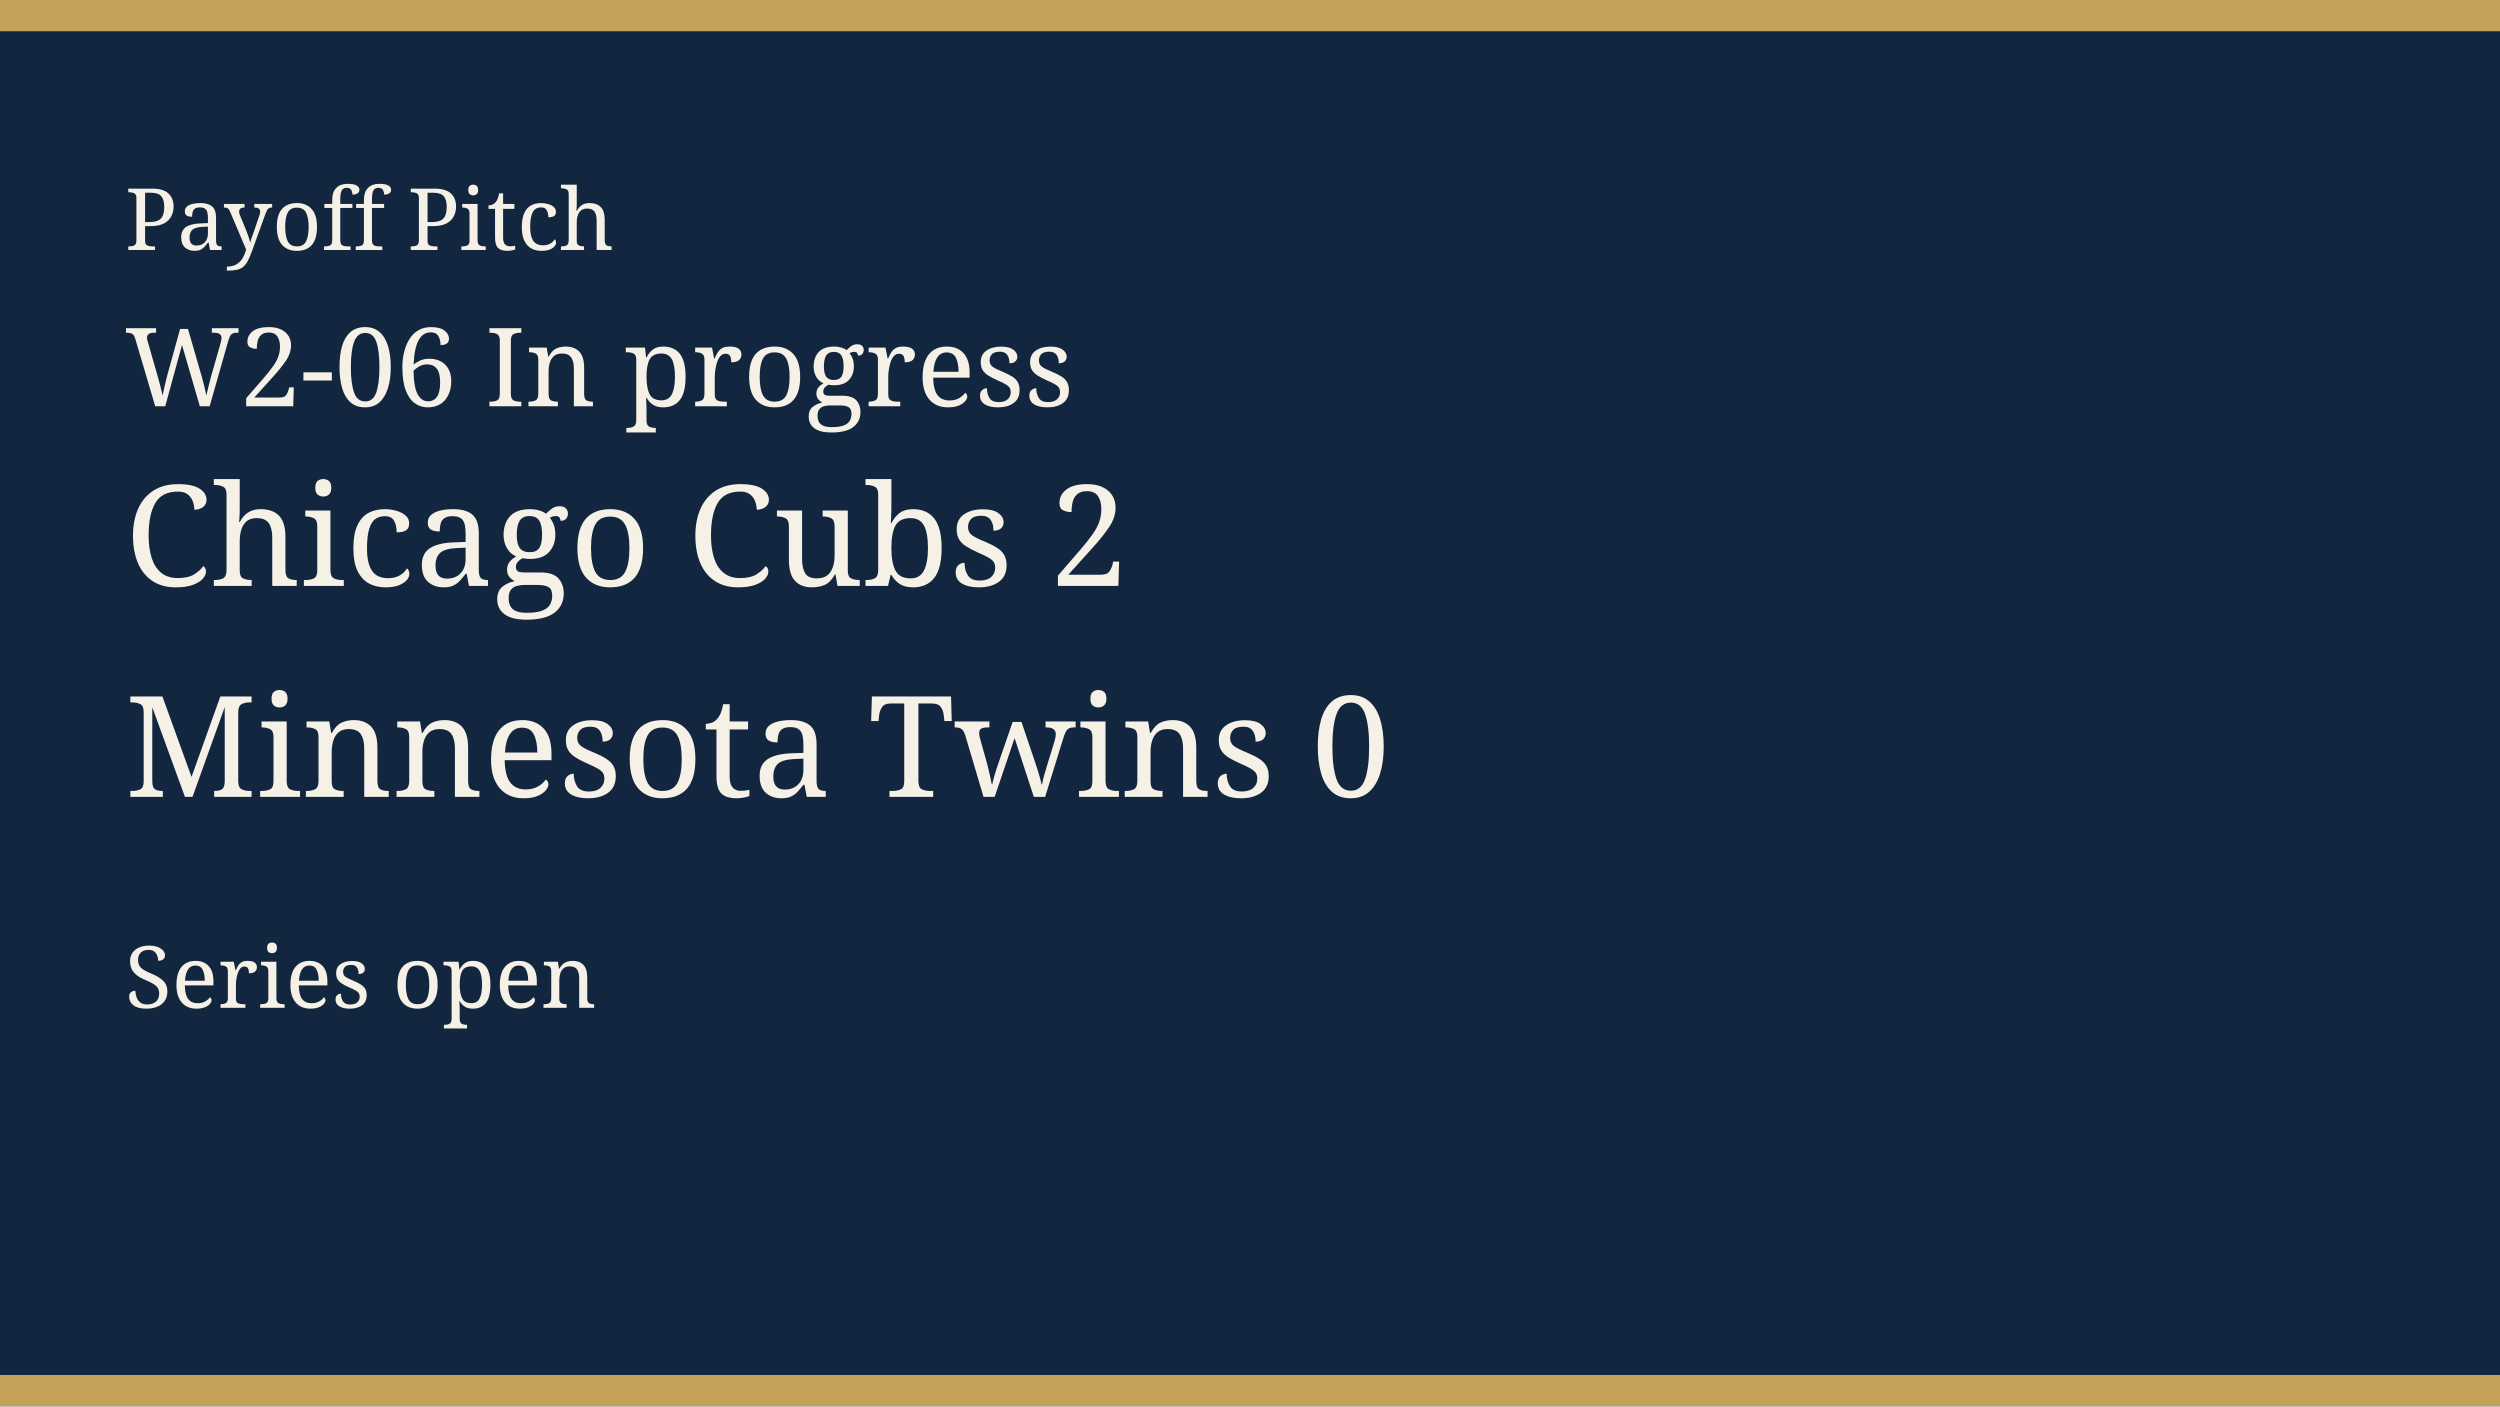
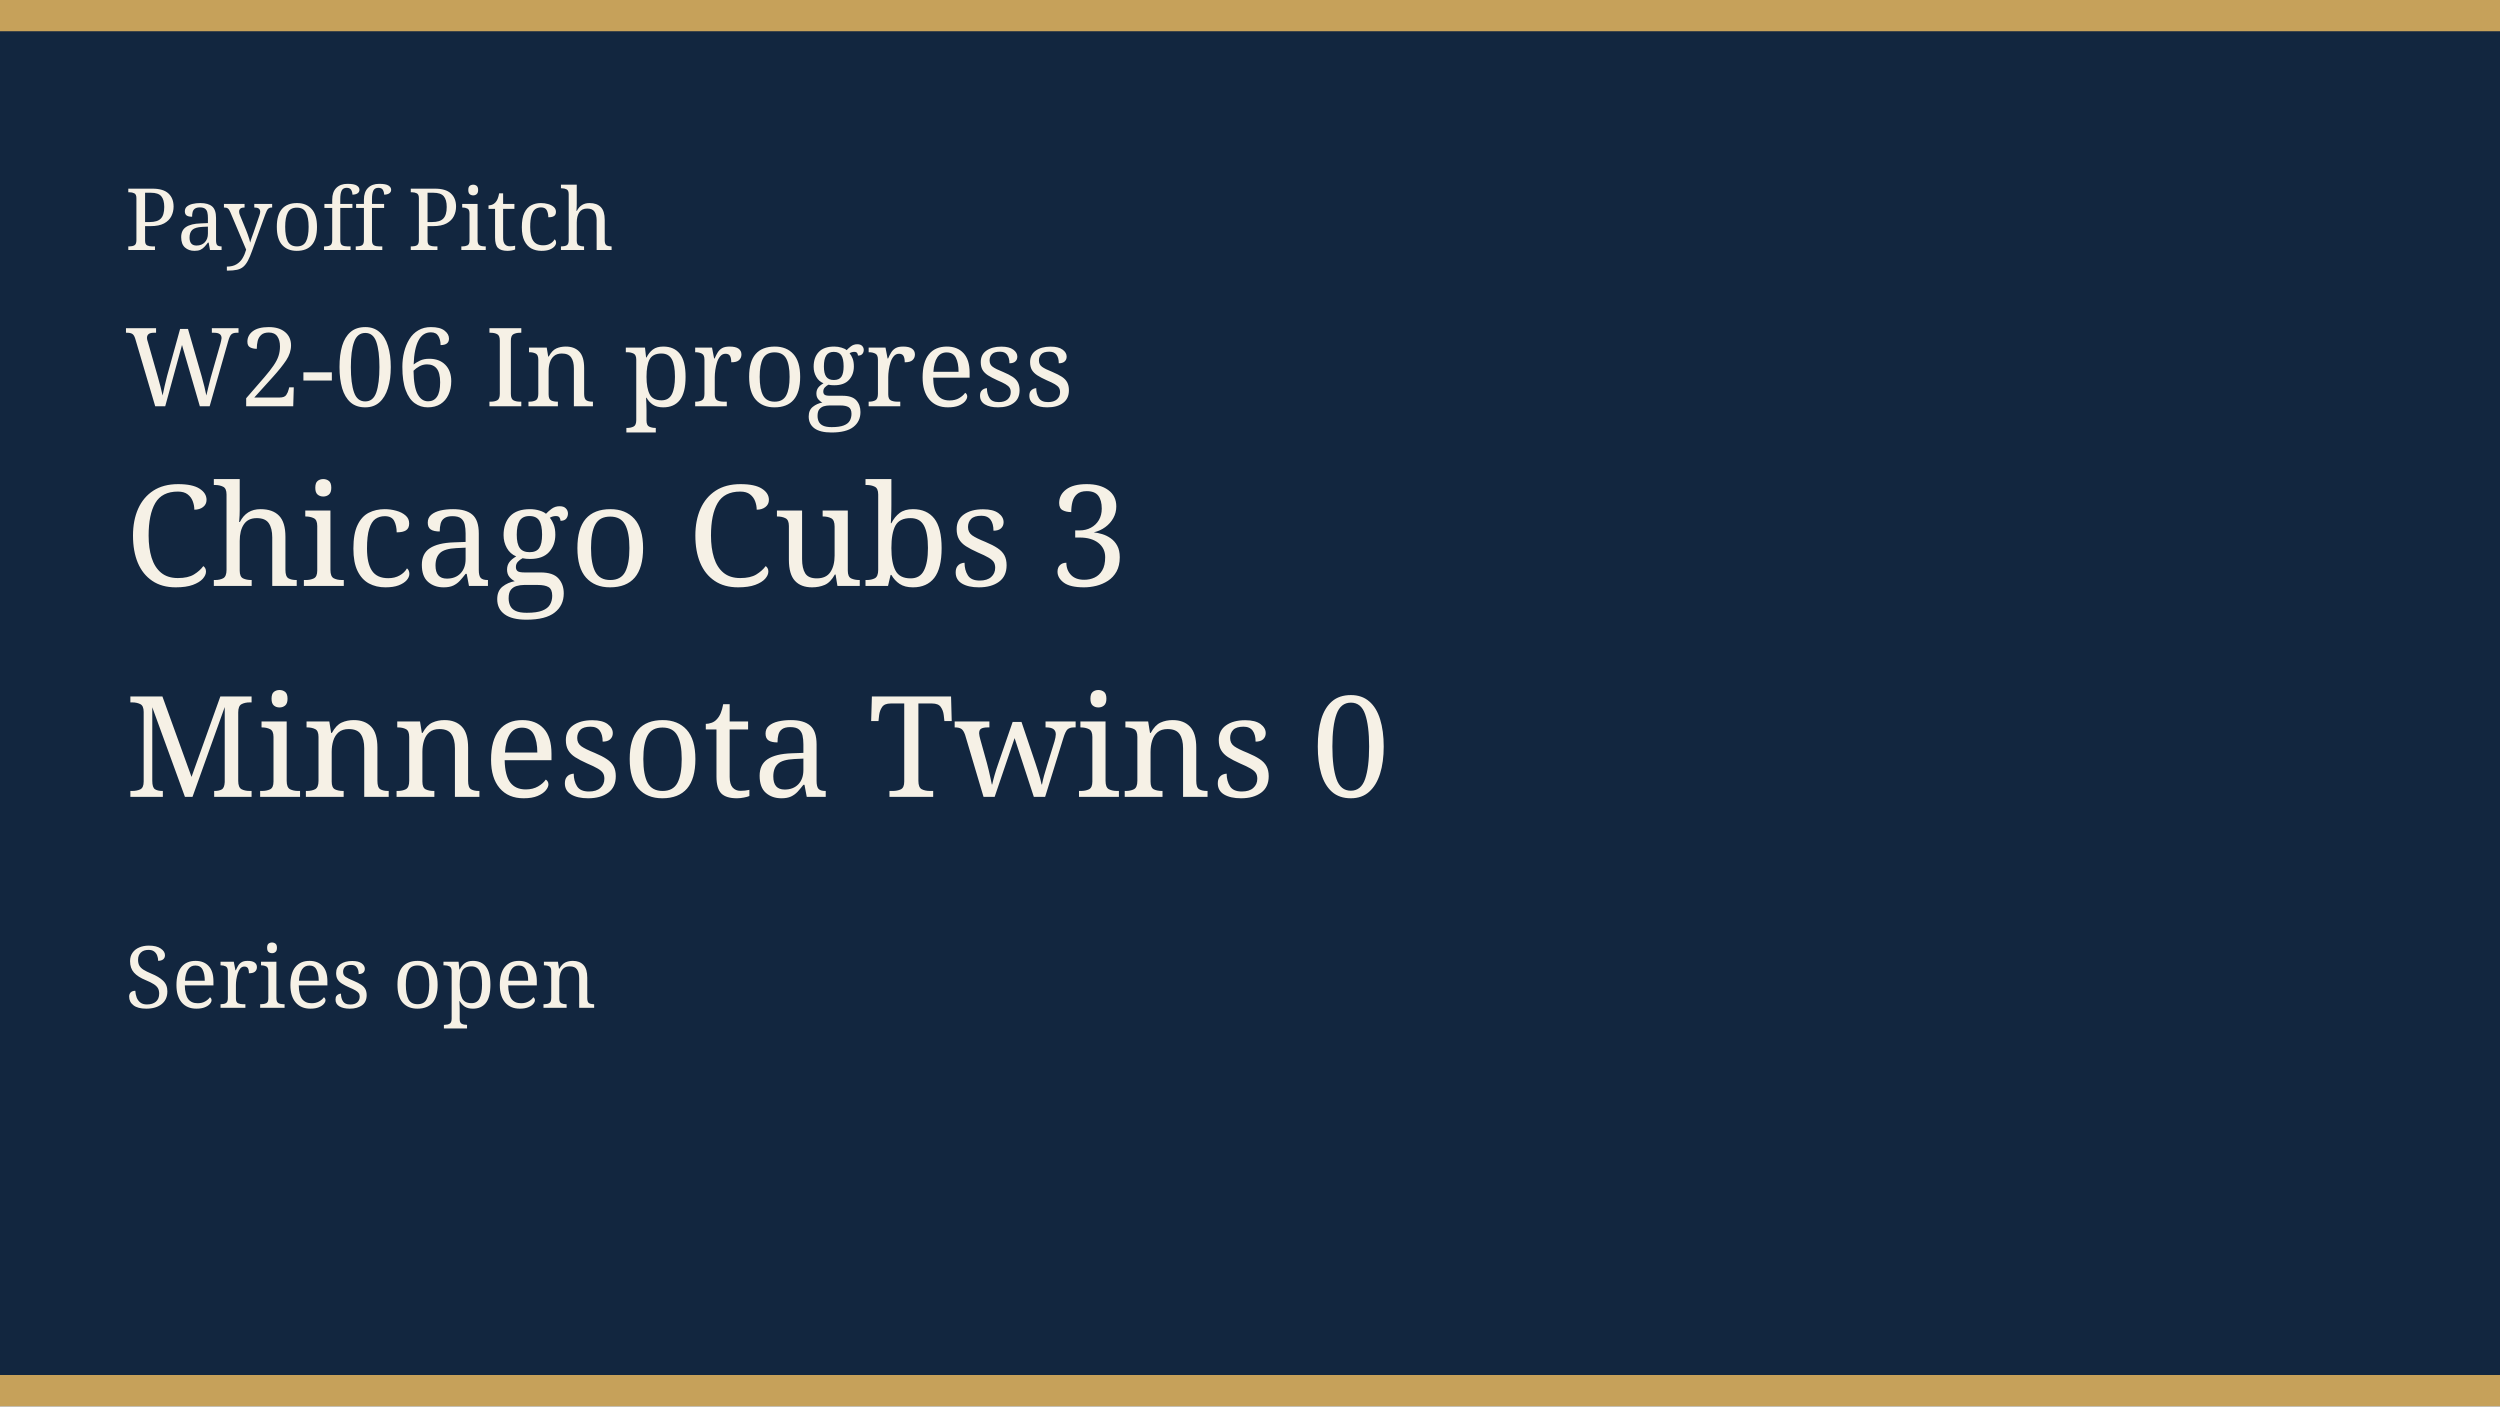
<svg xmlns="http://www.w3.org/2000/svg" width="640" height="360" viewBox="0 0 640 360" role="img">
  <rect width="640" height="360" fill="#12263f" />
  <rect width="640" height="8" fill="#c6a15a" />
  <rect y="352" width="640" height="8" fill="#c6a15a" />
  <text x="32" y="64" fill="#f6f1e6" font-family="Georgia, serif" font-size="22">Payoff Pitch</text>
  <text x="32" y="104" fill="#f6f1e6" font-family="Georgia, serif" font-size="28">W2-06 In progress</text>
-   <text x="32" y="150" fill="#f6f1e6" font-family="Georgia, serif" font-size="36">Chicago Cubs 2</text>
+   <text x="32" y="150" fill="#f6f1e6" font-family="Georgia, serif" font-size="36">Chicago Cubs 3</text>
  <text x="32" y="204" fill="#f6f1e6" font-family="Georgia, serif" font-size="36">Minnesota Twins 0</text>
  <text x="32" y="258" fill="#f6f1e6" font-family="Georgia, serif" font-size="22">Series open</text>
</svg>
